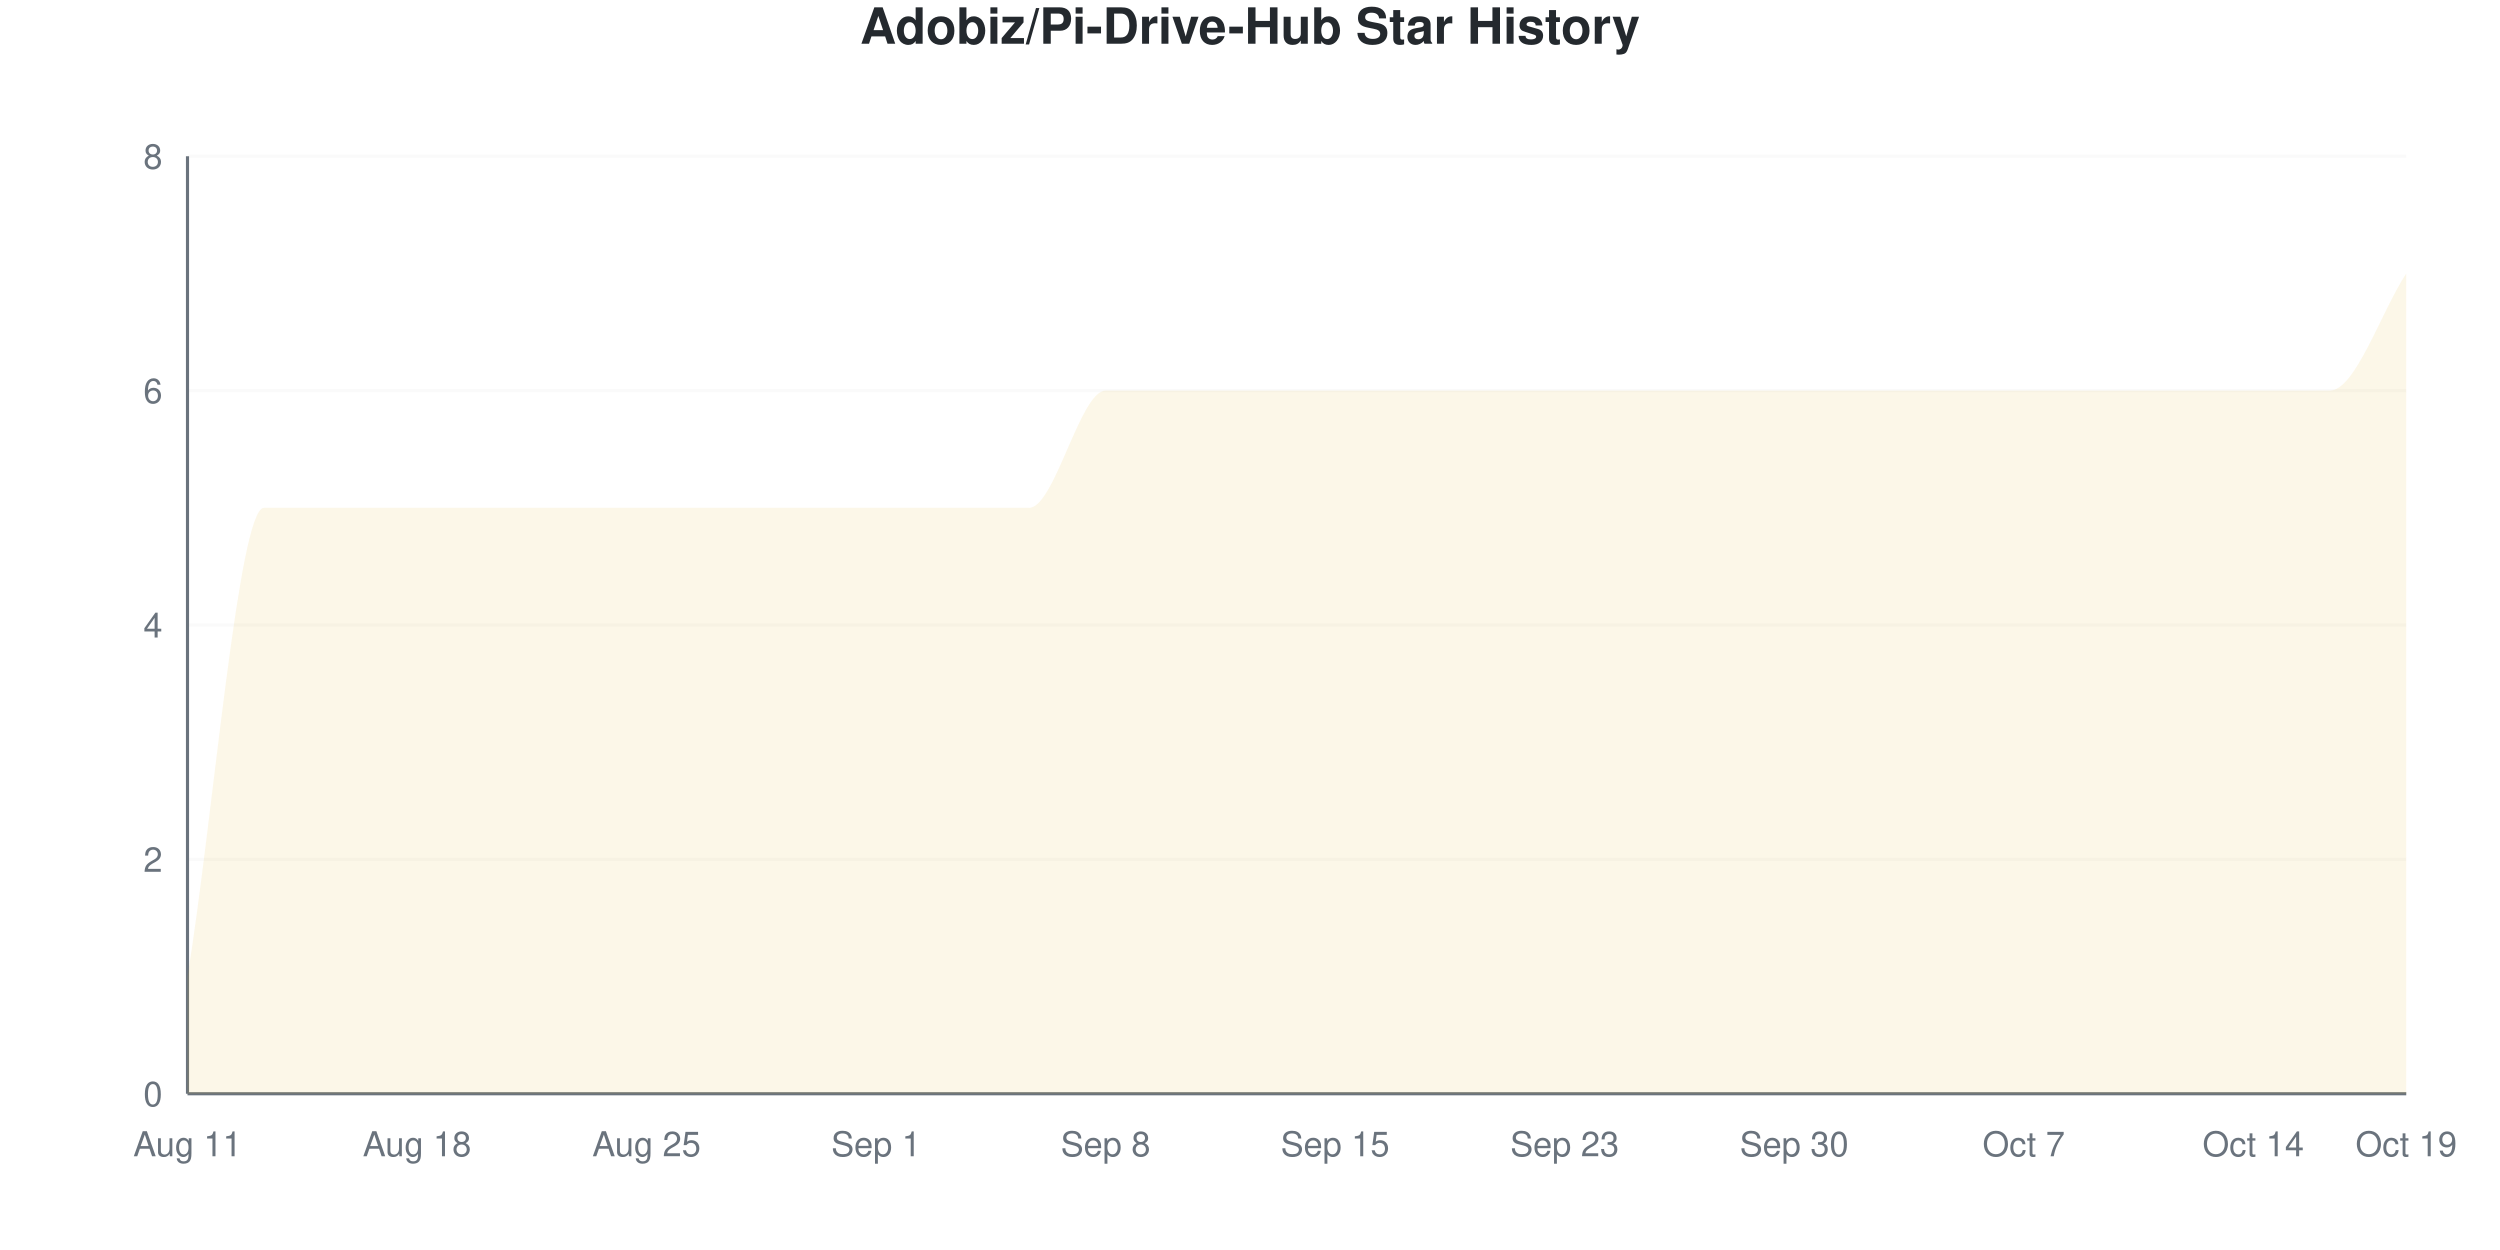
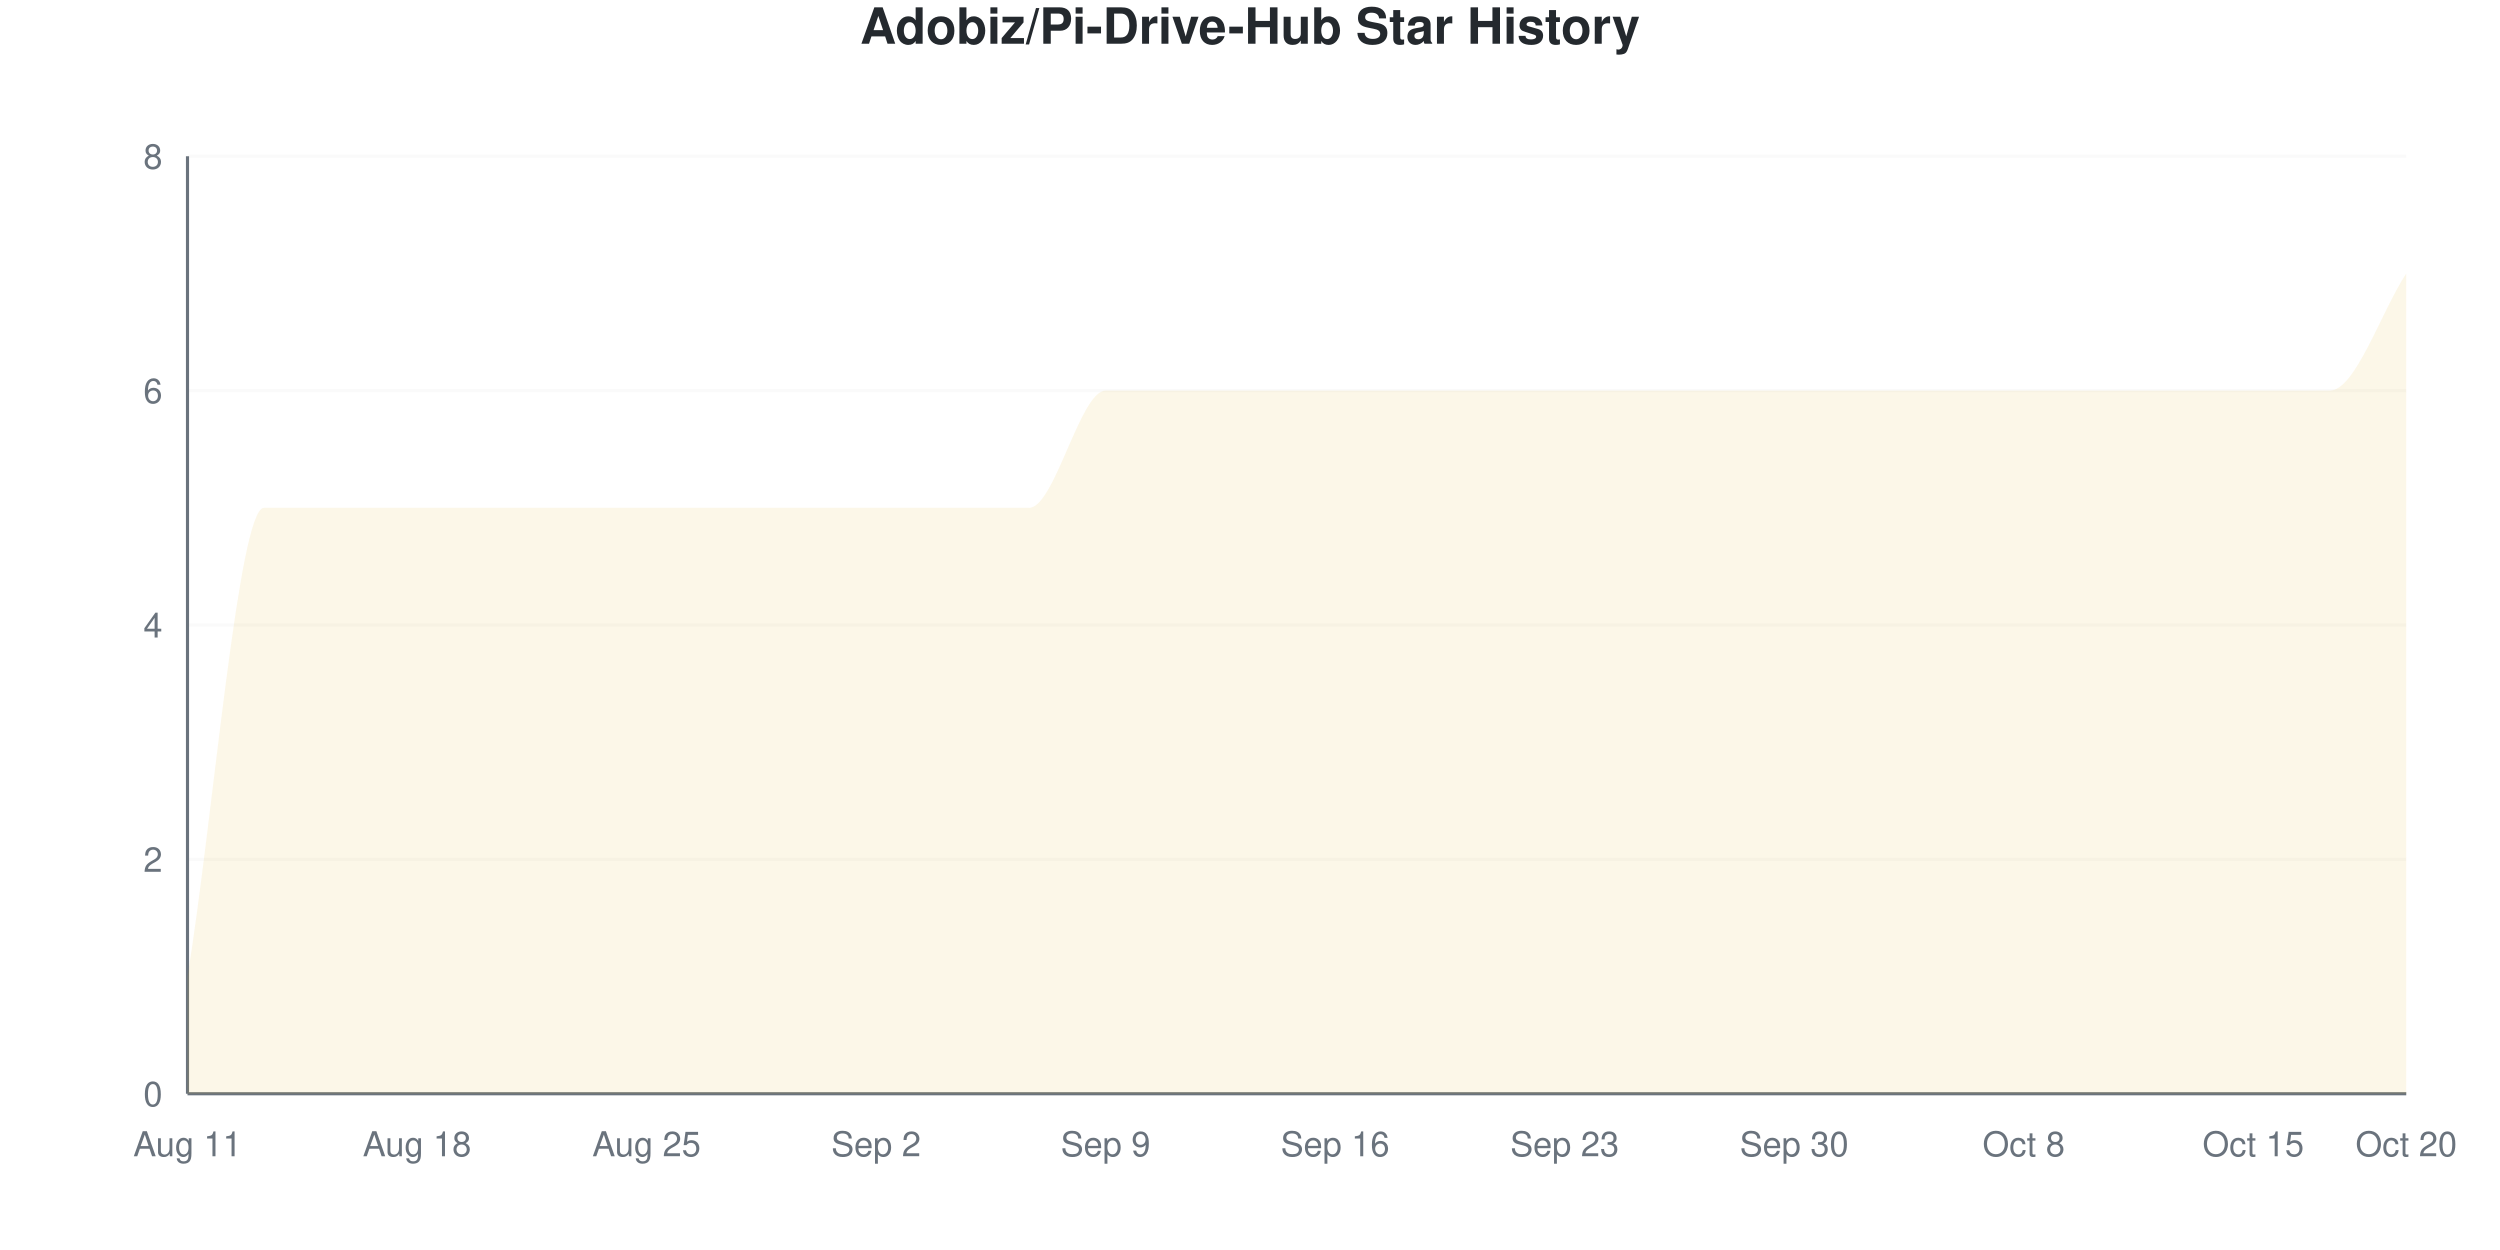
<svg xmlns="http://www.w3.org/2000/svg" viewBox="0 0 800 400" width="800" height="400">
  <style>
    @keyframes drawLine {
      to { stroke-dashoffset: 0; }
    }
    @keyframes fadeInPoint {
      from { opacity: 0; }
      to { opacity: 1; }
    }
    .data-line-0 {
      stroke-dasharray: 1374;
      stroke-dashoffset: 1374;
      animation: drawLine 2s ease-out forwards;
    }
    .data-point {
      opacity: 0;
      animation: fadeInPoint 0.5s ease-out forwards;
    }
    .chart-bg { fill: #fff; }
    .chart-text { fill: #24292e; }
    .chart-muted { fill: #6a737d; }
    .chart-grid { stroke: #eee; }
    .chart-axis { stroke: #6a737d; }
    @media (prefers-color-scheme: dark) {
      .chart-bg { fill: #0d1117; }
      .chart-text { fill: #e6edf3; }
      .chart-muted { fill: #8b949e; }
      .chart-grid { stroke: #21262d; }
      .chart-axis { stroke: #8b949e; }
    }
  </style>
  <rect width="800" height="400" class="chart-bg" />
  <text x="400" y="14" text-anchor="middle" class="chart-text" font-size="16" font-weight="bold" font-family="-apple-system, BlinkMacSystemFont, 'Segoe UI', Helvetica, Arial, sans-serif">Adobiz/Pi-Drive-Hub Star History</text>
  <g class="grid">
    <line x1="60" y1="350" x2="770" y2="350" class="chart-grid" stroke-opacity="0.3" />
    <text x="52" y="354" text-anchor="end" class="chart-muted" font-size="11" font-family="-apple-system, BlinkMacSystemFont, 'Segoe UI', Helvetica, Arial, sans-serif">0</text>
    <line x1="60" y1="275" x2="770" y2="275" class="chart-grid" stroke-opacity="0.3" />
    <text x="52" y="279" text-anchor="end" class="chart-muted" font-size="11" font-family="-apple-system, BlinkMacSystemFont, 'Segoe UI', Helvetica, Arial, sans-serif">2</text>
    <line x1="60" y1="200" x2="770" y2="200" class="chart-grid" stroke-opacity="0.3" />
    <text x="52" y="204" text-anchor="end" class="chart-muted" font-size="11" font-family="-apple-system, BlinkMacSystemFont, 'Segoe UI', Helvetica, Arial, sans-serif">4</text>
    <line x1="60" y1="125" x2="770" y2="125" class="chart-grid" stroke-opacity="0.3" />
    <text x="52" y="129" text-anchor="end" class="chart-muted" font-size="11" font-family="-apple-system, BlinkMacSystemFont, 'Segoe UI', Helvetica, Arial, sans-serif">6</text>
    <line x1="60" y1="50" x2="770" y2="50" class="chart-grid" stroke-opacity="0.3" />
    <text x="52" y="54" text-anchor="end" class="chart-muted" font-size="11" font-family="-apple-system, BlinkMacSystemFont, 'Segoe UI', Helvetica, Arial, sans-serif">8</text>
  </g>
  <g class="milestones">
    
  </g>
  <g class="x-axis">
    <text x="60" y="370" text-anchor="middle" class="chart-muted" font-size="11" font-family="-apple-system, BlinkMacSystemFont, 'Segoe UI', Helvetica, Arial, sans-serif">Aug 11</text>
    <text x="133.448" y="370" text-anchor="middle" class="chart-muted" font-size="11" font-family="-apple-system, BlinkMacSystemFont, 'Segoe UI', Helvetica, Arial, sans-serif">Aug 18</text>
    <text x="206.897" y="370" text-anchor="middle" class="chart-muted" font-size="11" font-family="-apple-system, BlinkMacSystemFont, 'Segoe UI', Helvetica, Arial, sans-serif">Aug 25</text>
-     <text x="280.345" y="370" text-anchor="middle" class="chart-muted" font-size="11" font-family="-apple-system, BlinkMacSystemFont, 'Segoe UI', Helvetica, Arial, sans-serif">Sep 1</text>
-     <text x="353.793" y="370" text-anchor="middle" class="chart-muted" font-size="11" font-family="-apple-system, BlinkMacSystemFont, 'Segoe UI', Helvetica, Arial, sans-serif">Sep 8</text>
-     <text x="427.241" y="370" text-anchor="middle" class="chart-muted" font-size="11" font-family="-apple-system, BlinkMacSystemFont, 'Segoe UI', Helvetica, Arial, sans-serif">Sep 15</text>
+     <text x="280.345" y="370" text-anchor="middle" class="chart-muted" font-size="11" font-family="-apple-system, BlinkMacSystemFont, 'Segoe UI', Helvetica, Arial, sans-serif">Sep 2</text>
+     <text x="353.793" y="370" text-anchor="middle" class="chart-muted" font-size="11" font-family="-apple-system, BlinkMacSystemFont, 'Segoe UI', Helvetica, Arial, sans-serif">Sep 9</text>
+     <text x="427.241" y="370" text-anchor="middle" class="chart-muted" font-size="11" font-family="-apple-system, BlinkMacSystemFont, 'Segoe UI', Helvetica, Arial, sans-serif">Sep 16</text>
    <text x="500.69" y="370" text-anchor="middle" class="chart-muted" font-size="11" font-family="-apple-system, BlinkMacSystemFont, 'Segoe UI', Helvetica, Arial, sans-serif">Sep 23</text>
    <text x="574.138" y="370" text-anchor="middle" class="chart-muted" font-size="11" font-family="-apple-system, BlinkMacSystemFont, 'Segoe UI', Helvetica, Arial, sans-serif">Sep 30</text>
-     <text x="647.586" y="370" text-anchor="middle" class="chart-muted" font-size="11" font-family="-apple-system, BlinkMacSystemFont, 'Segoe UI', Helvetica, Arial, sans-serif">Oct 7</text>
-     <text x="721.034" y="370" text-anchor="middle" class="chart-muted" font-size="11" font-family="-apple-system, BlinkMacSystemFont, 'Segoe UI', Helvetica, Arial, sans-serif">Oct 14</text>
-     <text x="770" y="370" text-anchor="middle" class="chart-muted" font-size="11" font-family="-apple-system, BlinkMacSystemFont, 'Segoe UI', Helvetica, Arial, sans-serif">Oct 19</text>
+     <text x="647.586" y="370" text-anchor="middle" class="chart-muted" font-size="11" font-family="-apple-system, BlinkMacSystemFont, 'Segoe UI', Helvetica, Arial, sans-serif">Oct 8</text>
+     <text x="721.034" y="370" text-anchor="middle" class="chart-muted" font-size="11" font-family="-apple-system, BlinkMacSystemFont, 'Segoe UI', Helvetica, Arial, sans-serif">Oct 15</text>
+     <text x="770" y="370" text-anchor="middle" class="chart-muted" font-size="11" font-family="-apple-system, BlinkMacSystemFont, 'Segoe UI', Helvetica, Arial, sans-serif">Oct 20</text>
  </g>
  <line x1="60" y1="50" x2="60" y2="350" class="chart-axis" stroke-width="1" />
  <line x1="60" y1="350" x2="770" y2="350" class="chart-axis" stroke-width="1" />
  <path d="M60,350 L60,312.5 C68.161,262.5 76.322,162.5 84.483,162.5 C92.644,162.5 100.805,162.5 108.966,162.5 C117.126,162.5 125.287,162.5 133.448,162.5 C141.609,162.5 149.77,162.5 157.931,162.5 C166.092,162.5 174.253,162.5 182.414,162.5 C190.575,162.5 198.736,162.5 206.897,162.5 C215.057,162.5 223.218,162.5 231.379,162.5 C239.54,162.5 247.701,162.5 255.862,162.5 C264.023,162.5 272.184,162.5 280.345,162.5 C288.506,162.5 296.667,162.5 304.828,162.5 C312.989,162.5 321.149,162.5 329.31,162.5 C337.471,162.5 345.632,125 353.793,125 C361.954,125 370.115,125 378.276,125 C386.437,125 394.598,125 402.759,125 C410.92,125 419.08,125 427.241,125 C435.402,125 443.563,125 451.724,125 C459.885,125 468.046,125 476.207,125 C484.368,125 492.529,125 500.69,125 C508.851,125 517.011,125 525.172,125 C533.333,125 541.494,125 549.655,125 C557.816,125 565.977,125 574.138,125 C582.299,125 590.46,125 598.621,125 C606.782,125 614.943,125 623.103,125 C631.264,125 639.425,125 647.586,125 C655.747,125 663.908,125 672.069,125 C680.23,125 688.391,125 696.552,125 C704.713,125 712.874,125 721.034,125 C729.195,125 737.356,125 745.517,125 C753.678,125 761.839,100 770,87.5 L770,350 L60,350 Z" fill="#dfb317" fill-opacity="0.1" />
  <path d="M60,350 L60,312.5 C68.161,262.5 76.322,162.5 84.483,162.5 C92.644,162.5 100.805,162.5 108.966,162.5 C117.126,162.5 125.287,162.5 133.448,162.5 C141.609,162.5 149.77,162.5 157.931,162.5 C166.092,162.5 174.253,162.5 182.414,162.5 C190.575,162.5 198.736,162.5 206.897,162.5 C215.057,162.5 223.218,162.5 231.379,162.5 C239.54,162.5 247.701,162.5 255.862,162.5 C264.023,162.5 272.184,162.5 280.345,162.5 C288.506,162.5 296.667,162.5 304.828,162.5 C312.989,162.5 321.149,162.5 329.31,162.5 C337.471,162.5 345.632,125 353.793,125 C361.954,125 370.115,125 378.276,125 C386.437,125 394.598,125 402.759,125 C410.92,125 419.08,125 427.241,125 C435.402,125 443.563,125 451.724,125 C459.885,125 468.046,125 476.207,125 C484.368,125 492.529,125 500.69,125 C508.851,125 517.011,125 525.172,125 C533.333,125 541.494,125 549.655,125 C557.816,125 565.977,125 574.138,125 C582.299,125 590.46,125 598.621,125 C606.782,125 614.943,125 623.103,125 C631.264,125 639.425,125 647.586,125 C655.747,125 663.908,125 672.069,125 C680.23,125 688.391,125 696.552,125 C704.713,125 712.874,125 721.034,125 C729.195,125 737.356,125 745.517,125 C753.678,125 761.839,100 770,87.5" fill="none" stroke="#dfb317" stroke-width="2.5" class="data-line-0" />
  <g class="points">
    <circle cx="60" cy="312.5" r="4" fill="#dfb317" class="data-point" style="animation-delay: 1.50s" />
    <circle cx="84.483" cy="162.5" r="4" fill="#dfb317" class="data-point" style="animation-delay: 1.55s" />
    <circle cx="108.966" cy="162.5" r="4" fill="#dfb317" class="data-point" style="animation-delay: 1.60s" />
    <circle cx="133.448" cy="162.5" r="4" fill="#dfb317" class="data-point" style="animation-delay: 1.65s" />
    <circle cx="157.931" cy="162.5" r="4" fill="#dfb317" class="data-point" style="animation-delay: 1.70s" />
    <circle cx="182.414" cy="162.5" r="4" fill="#dfb317" class="data-point" style="animation-delay: 1.75s" />
    <circle cx="206.897" cy="162.5" r="4" fill="#dfb317" class="data-point" style="animation-delay: 1.80s" />
    <circle cx="231.379" cy="162.5" r="4" fill="#dfb317" class="data-point" style="animation-delay: 1.85s" />
    <circle cx="255.862" cy="162.5" r="4" fill="#dfb317" class="data-point" style="animation-delay: 1.90s" />
    <circle cx="280.345" cy="162.5" r="4" fill="#dfb317" class="data-point" style="animation-delay: 1.95s" />
    <circle cx="304.828" cy="162.5" r="4" fill="#dfb317" class="data-point" style="animation-delay: 2.00s" />
    <circle cx="329.31" cy="162.5" r="4" fill="#dfb317" class="data-point" style="animation-delay: 2.05s" />
    <circle cx="353.793" cy="125" r="4" fill="#dfb317" class="data-point" style="animation-delay: 2.10s" />
    <circle cx="378.276" cy="125" r="4" fill="#dfb317" class="data-point" style="animation-delay: 2.15s" />
    <circle cx="402.759" cy="125" r="4" fill="#dfb317" class="data-point" style="animation-delay: 2.20s" />
    <circle cx="427.241" cy="125" r="4" fill="#dfb317" class="data-point" style="animation-delay: 2.25s" />
    <circle cx="451.724" cy="125" r="4" fill="#dfb317" class="data-point" style="animation-delay: 2.30s" />
    <circle cx="476.207" cy="125" r="4" fill="#dfb317" class="data-point" style="animation-delay: 2.35s" />
    <circle cx="500.69" cy="125" r="4" fill="#dfb317" class="data-point" style="animation-delay: 2.40s" />
    <circle cx="525.172" cy="125" r="4" fill="#dfb317" class="data-point" style="animation-delay: 2.45s" />
    <circle cx="549.655" cy="125" r="4" fill="#dfb317" class="data-point" style="animation-delay: 2.50s" />
    <circle cx="574.138" cy="125" r="4" fill="#dfb317" class="data-point" style="animation-delay: 2.55s" />
    <circle cx="598.621" cy="125" r="4" fill="#dfb317" class="data-point" style="animation-delay: 2.60s" />
    <circle cx="623.103" cy="125" r="4" fill="#dfb317" class="data-point" style="animation-delay: 2.65s" />
    <circle cx="647.586" cy="125" r="4" fill="#dfb317" class="data-point" style="animation-delay: 2.70s" />
    <circle cx="672.069" cy="125" r="4" fill="#dfb317" class="data-point" style="animation-delay: 2.75s" />
    <circle cx="696.552" cy="125" r="4" fill="#dfb317" class="data-point" style="animation-delay: 2.80s" />
    <circle cx="721.034" cy="125" r="4" fill="#dfb317" class="data-point" style="animation-delay: 2.85s" />
    <circle cx="745.517" cy="125" r="4" fill="#dfb317" class="data-point" style="animation-delay: 2.90s" />
    <circle cx="770" cy="87.5" r="4" fill="#dfb317" class="data-point" style="animation-delay: 2.95s" />
  </g>
</svg>
